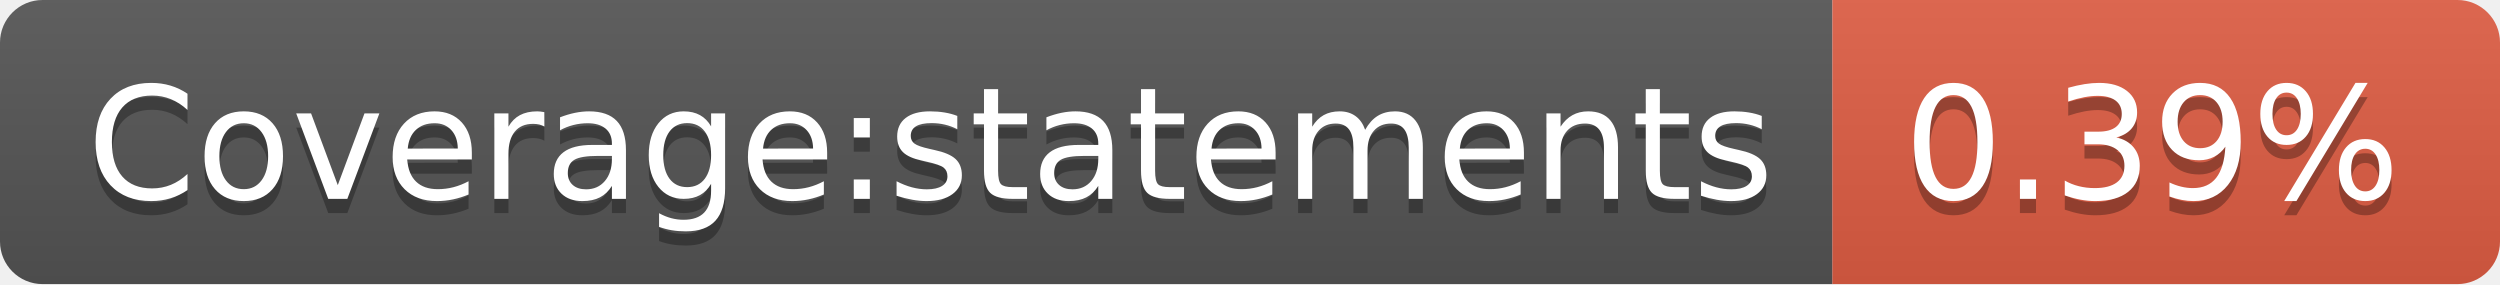
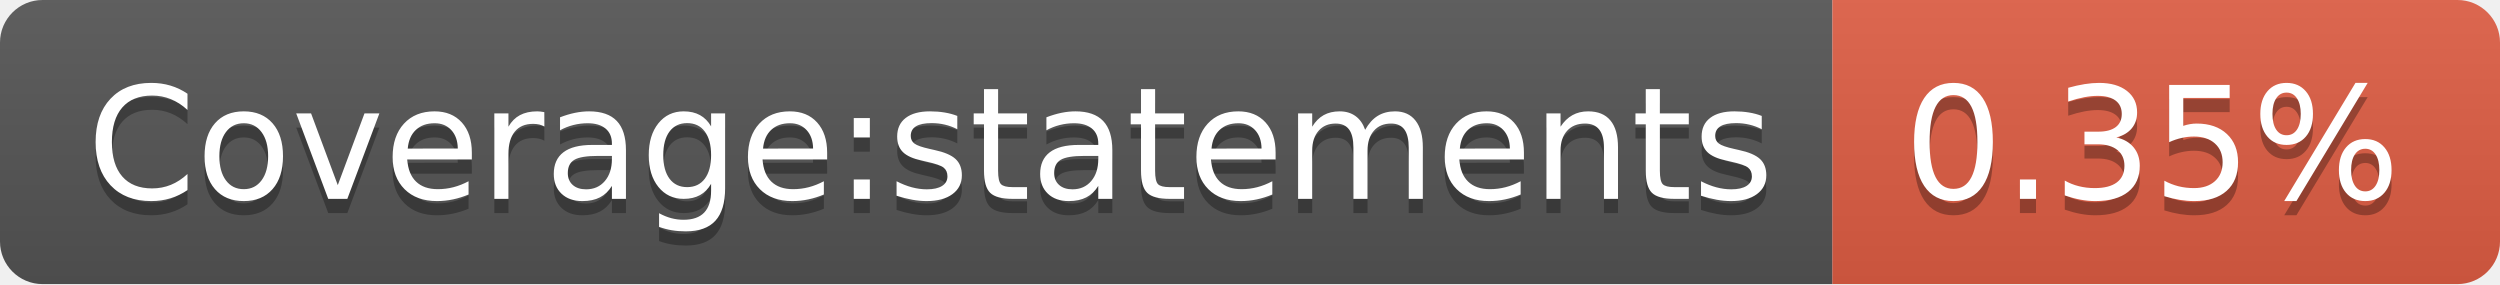
- <svg xmlns="http://www.w3.org/2000/svg" width="176" height="20" role="img" aria-label="Coverage:statements: 0.39%">
+ <svg xmlns="http://www.w3.org/2000/svg" width="176" height="20" role="img" aria-label="Coverage:statements: 0.35%">
  <linearGradient id="s" x2="0" y2="100%">
    <stop offset="0" stop-color="#bbb" stop-opacity=".1" />
    <stop offset="1" stop-opacity=".1" />
  </linearGradient>
  <clipPath id="r">
    <rect width="176" height="20" rx="3" fill="#fff" />
  </clipPath>
  <g clip-path="url(#r)">
    <rect width="129" height="20" fill="#555" />
    <rect x="129" width="47" height="20" fill="#e05d44" />
    <rect width="176" height="20" fill="url(#s)" />
  </g>
  <g fill="#fff" text-anchor="middle" font-family="Verdana,Geneva,DejaVu Sans,sans-serif" text-rendering="geometricPrecision" font-size="110">
    <text aria-hidden="true" x="655" y="150" fill="#010101" fill-opacity=".3" transform="scale(.1)" textLength="1190">Coverage:statements</text>
    <text x="655" y="140" transform="scale(.1)" fill="#fff" textLength="1190">Coverage:statements</text>
-     <text aria-hidden="true" x="1515" y="150" fill="#010101" fill-opacity=".3" transform="scale(.1)" textLength="370">0.39%</text>
-     <text x="1515" y="140" transform="scale(.1)" fill="#fff" textLength="370">0.39%</text>
+     <text aria-hidden="true" x="1515" y="150" fill="#010101" fill-opacity=".3" transform="scale(.1)" textLength="370">0.35%</text>
+     <text x="1515" y="140" transform="scale(.1)" fill="#fff" textLength="370">0.35%</text>
  </g>
</svg>
